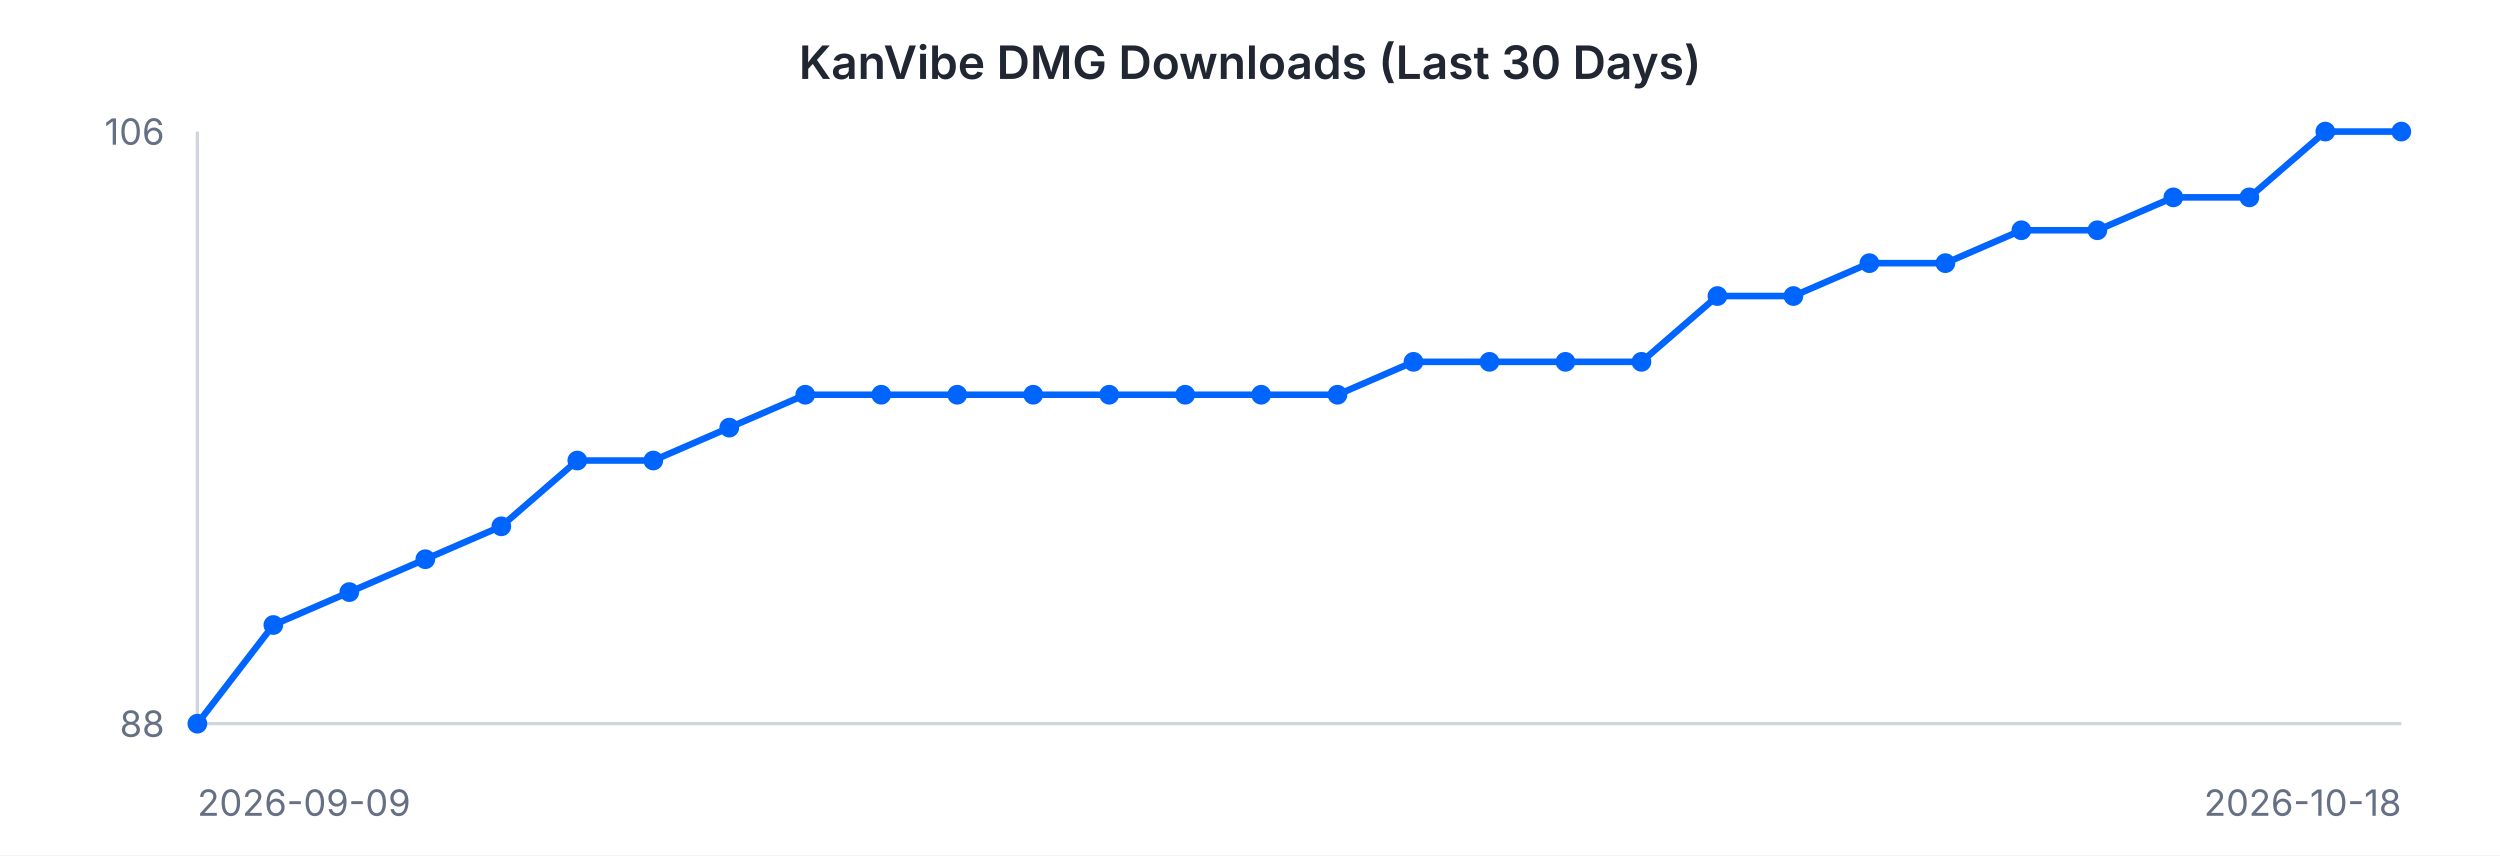
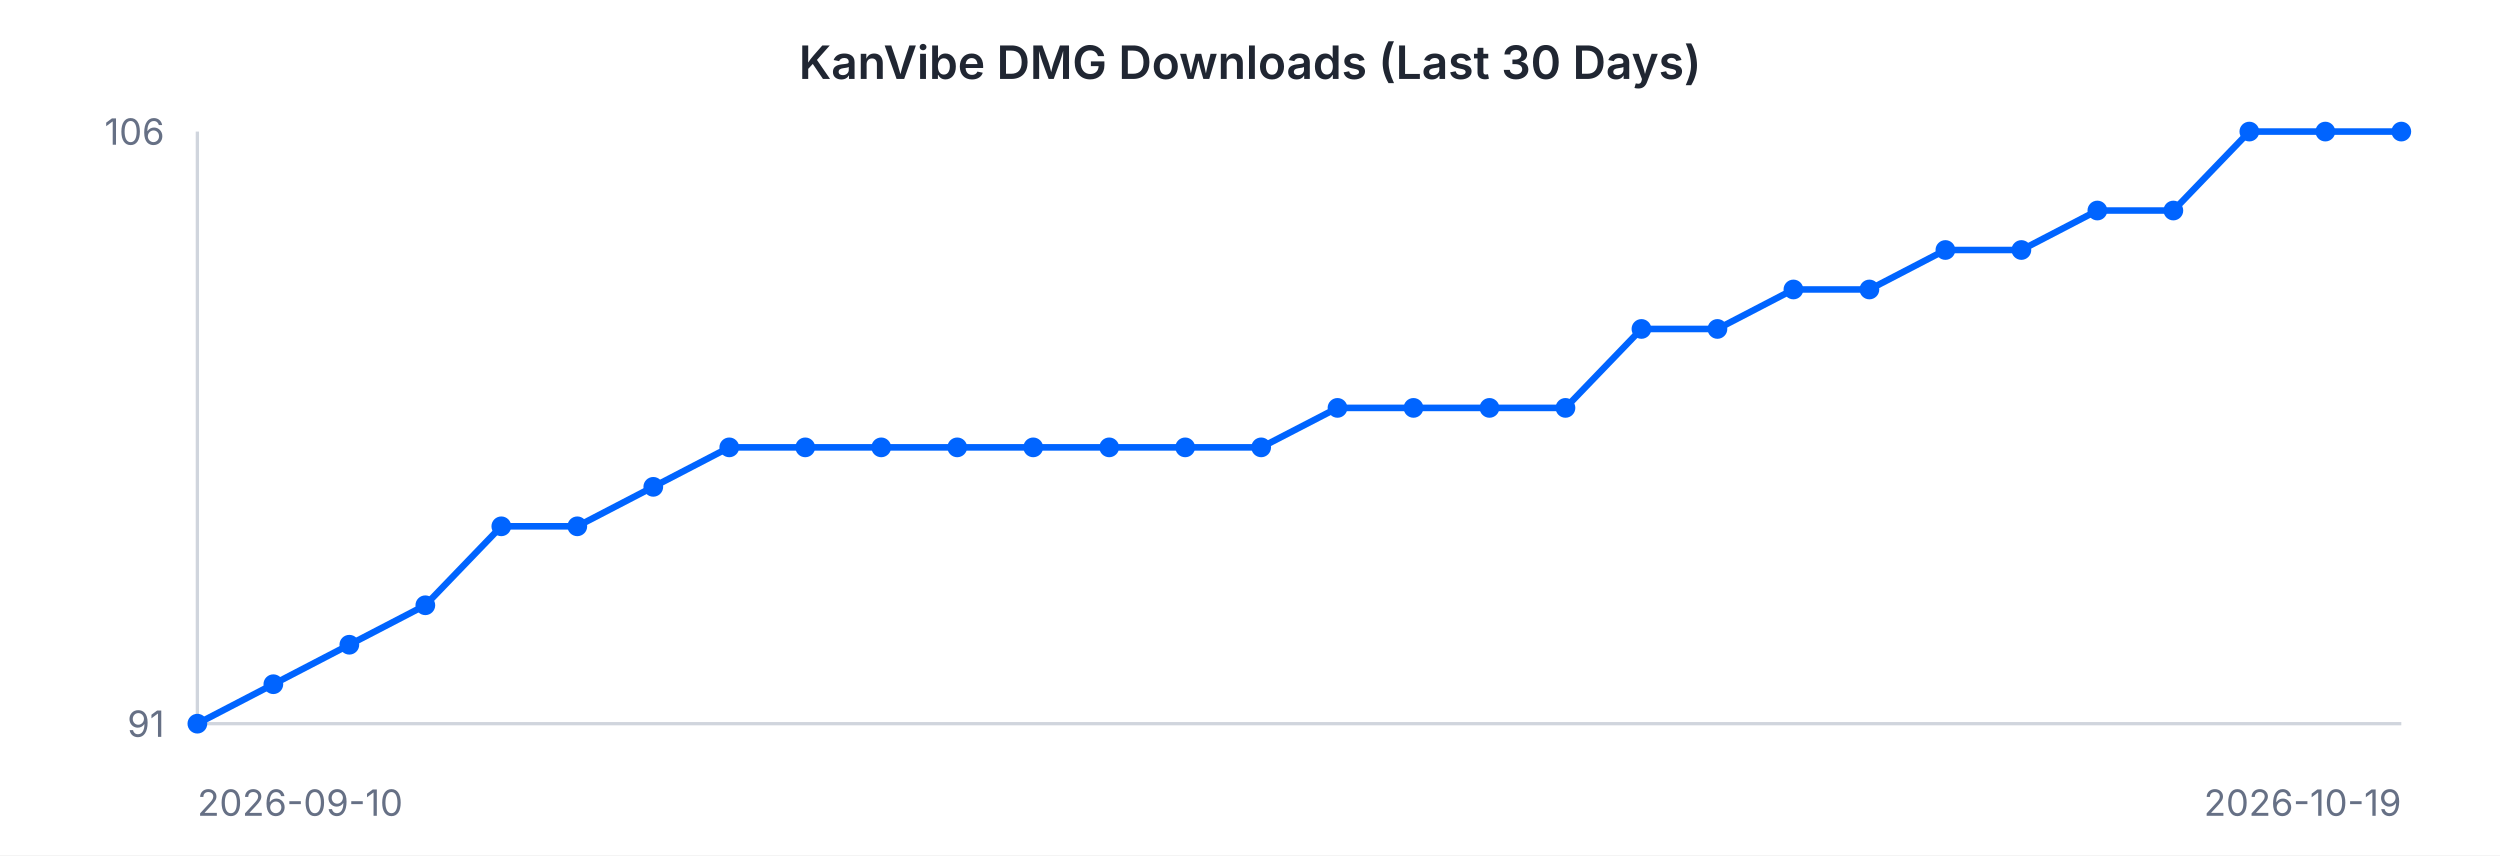
<svg xmlns="http://www.w3.org/2000/svg" width="760" height="260" viewBox="0 0 760 260" font-family="-apple-system, BlinkMacSystemFont, 'Segoe UI', sans-serif">
  <rect width="760" height="260" fill="#ffffff" />
  <text x="380" y="24" text-anchor="middle" font-size="14" font-weight="600" fill="#202632">KanVibe DMG Downloads (Last 30 Days)</text>
  <line x1="60" y1="40" x2="60" y2="220" stroke="#d0d5dd" stroke-width="1" />
  <line x1="60" y1="220" x2="730" y2="220" stroke="#d0d5dd" stroke-width="1" />
-   <path d="M 60.0 220.0 L 83.1 190.0 L 106.2 180.0 L 129.3 170.0 L 152.4 160.0 L 175.5 140.0 L 198.6 140.0 L 221.7 130.0 L 244.8 120.0 L 267.9 120.0 L 291.0 120.0 L 314.1 120.0 L 337.2 120.0 L 360.3 120.0 L 383.4 120.0 L 406.6 120.0 L 429.7 110.0 L 452.8 110.0 L 475.9 110.0 L 499.0 110.0 L 522.1 90.0 L 545.2 90.0 L 568.3 80.0 L 591.4 80.0 L 614.5 70.0 L 637.6 70.0 L 660.7 60.0 L 683.8 60.0 L 706.9 40.0 L 730.0 40.0" fill="none" stroke="#0064FF" stroke-width="2" />
+   <path d="M 60.0 220.0 L 83.1 208.0 L 106.2 196.0 L 129.3 184.0 L 152.4 160.0 L 175.5 160.0 L 198.6 148.0 L 221.7 136.0 L 244.8 136.0 L 267.9 136.0 L 291.0 136.0 L 314.1 136.0 L 337.2 136.0 L 360.3 136.0 L 383.4 136.0 L 406.6 124.0 L 429.7 124.0 L 452.8 124.0 L 475.9 124.0 L 499.0 100.0 L 522.1 100.0 L 545.2 88.0 L 568.3 88.0 L 591.4 76.0 L 614.5 76.0 L 637.6 64.0 L 660.7 64.0 L 683.8 40.0 L 706.9 40.0 L 730.0 40.0" fill="none" stroke="#0064FF" stroke-width="2" />
  <circle cx="60.0" cy="220.0" r="3" fill="#0064FF" />
-   <circle cx="83.1" cy="190.0" r="3" fill="#0064FF" />
-   <circle cx="106.2" cy="180.0" r="3" fill="#0064FF" />
-   <circle cx="129.3" cy="170.0" r="3" fill="#0064FF" />
+   <circle cx="83.1" cy="208.0" r="3" fill="#0064FF" />
+   <circle cx="106.2" cy="196.0" r="3" fill="#0064FF" />
+   <circle cx="129.3" cy="184.0" r="3" fill="#0064FF" />
  <circle cx="152.4" cy="160.0" r="3" fill="#0064FF" />
-   <circle cx="175.5" cy="140.0" r="3" fill="#0064FF" />
-   <circle cx="198.6" cy="140.0" r="3" fill="#0064FF" />
-   <circle cx="221.7" cy="130.0" r="3" fill="#0064FF" />
-   <circle cx="244.8" cy="120.0" r="3" fill="#0064FF" />
-   <circle cx="267.9" cy="120.0" r="3" fill="#0064FF" />
-   <circle cx="291.0" cy="120.0" r="3" fill="#0064FF" />
-   <circle cx="314.1" cy="120.0" r="3" fill="#0064FF" />
-   <circle cx="337.2" cy="120.0" r="3" fill="#0064FF" />
-   <circle cx="360.3" cy="120.0" r="3" fill="#0064FF" />
-   <circle cx="383.4" cy="120.0" r="3" fill="#0064FF" />
-   <circle cx="406.6" cy="120.0" r="3" fill="#0064FF" />
-   <circle cx="429.7" cy="110.0" r="3" fill="#0064FF" />
-   <circle cx="452.8" cy="110.0" r="3" fill="#0064FF" />
-   <circle cx="475.9" cy="110.0" r="3" fill="#0064FF" />
-   <circle cx="499.0" cy="110.0" r="3" fill="#0064FF" />
-   <circle cx="522.1" cy="90.0" r="3" fill="#0064FF" />
-   <circle cx="545.2" cy="90.0" r="3" fill="#0064FF" />
-   <circle cx="568.3" cy="80.0" r="3" fill="#0064FF" />
-   <circle cx="591.4" cy="80.0" r="3" fill="#0064FF" />
-   <circle cx="614.5" cy="70.0" r="3" fill="#0064FF" />
-   <circle cx="637.6" cy="70.0" r="3" fill="#0064FF" />
-   <circle cx="660.7" cy="60.0" r="3" fill="#0064FF" />
-   <circle cx="683.8" cy="60.0" r="3" fill="#0064FF" />
+   <circle cx="175.5" cy="160.0" r="3" fill="#0064FF" />
+   <circle cx="198.6" cy="148.0" r="3" fill="#0064FF" />
+   <circle cx="221.7" cy="136.0" r="3" fill="#0064FF" />
+   <circle cx="244.8" cy="136.0" r="3" fill="#0064FF" />
+   <circle cx="267.9" cy="136.0" r="3" fill="#0064FF" />
+   <circle cx="291.0" cy="136.0" r="3" fill="#0064FF" />
+   <circle cx="314.1" cy="136.0" r="3" fill="#0064FF" />
+   <circle cx="337.2" cy="136.0" r="3" fill="#0064FF" />
+   <circle cx="360.3" cy="136.0" r="3" fill="#0064FF" />
+   <circle cx="383.4" cy="136.0" r="3" fill="#0064FF" />
+   <circle cx="406.6" cy="124.0" r="3" fill="#0064FF" />
+   <circle cx="429.7" cy="124.0" r="3" fill="#0064FF" />
+   <circle cx="452.8" cy="124.0" r="3" fill="#0064FF" />
+   <circle cx="475.9" cy="124.0" r="3" fill="#0064FF" />
+   <circle cx="499.0" cy="100.0" r="3" fill="#0064FF" />
+   <circle cx="522.1" cy="100.0" r="3" fill="#0064FF" />
+   <circle cx="545.2" cy="88.0" r="3" fill="#0064FF" />
+   <circle cx="568.3" cy="88.0" r="3" fill="#0064FF" />
+   <circle cx="591.4" cy="76.0" r="3" fill="#0064FF" />
+   <circle cx="614.5" cy="76.0" r="3" fill="#0064FF" />
+   <circle cx="637.6" cy="64.0" r="3" fill="#0064FF" />
+   <circle cx="660.7" cy="64.0" r="3" fill="#0064FF" />
+   <circle cx="683.8" cy="40.0" r="3" fill="#0064FF" />
  <circle cx="706.9" cy="40.0" r="3" fill="#0064FF" />
  <circle cx="730.0" cy="40.0" r="3" fill="#0064FF" />
  <text x="50" y="44" text-anchor="end" font-size="11" fill="#667085">106</text>
-   <text x="50" y="224" text-anchor="end" font-size="11" fill="#667085">88</text>
-   <text x="60" y="248" text-anchor="start" font-size="11" fill="#667085">2026-09-09</text>
-   <text x="730" y="248" text-anchor="end" font-size="11" fill="#667085">2026-10-18</text>
+   <text x="50" y="224" text-anchor="end" font-size="11" fill="#667085">91</text>
+   <text x="60" y="248" text-anchor="start" font-size="11" fill="#667085">2026-09-10</text>
+   <text x="730" y="248" text-anchor="end" font-size="11" fill="#667085">2026-10-19</text>
</svg>
